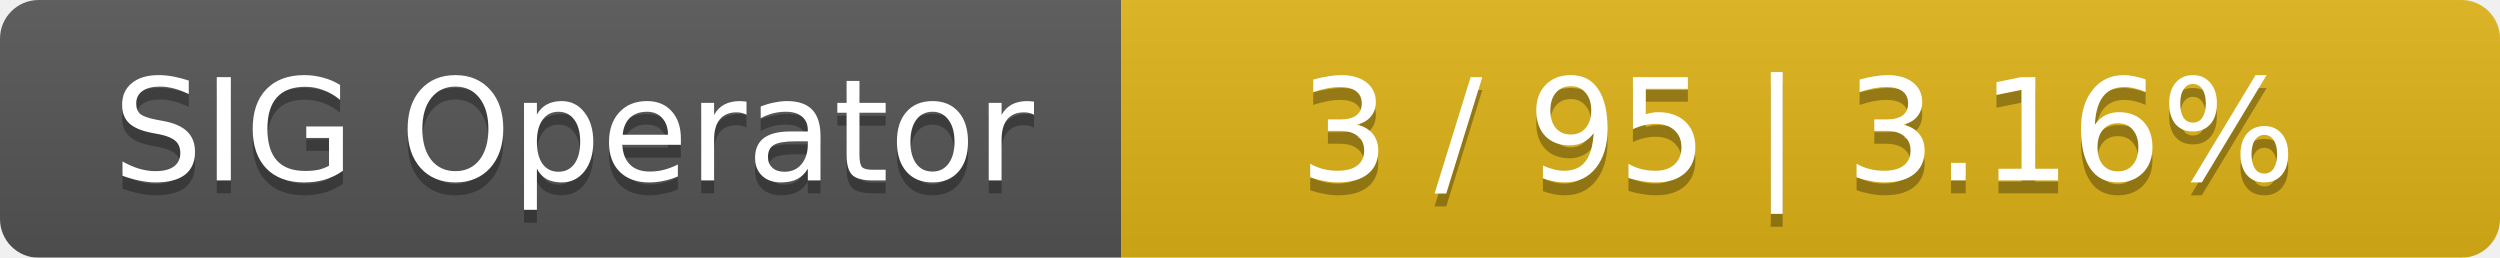
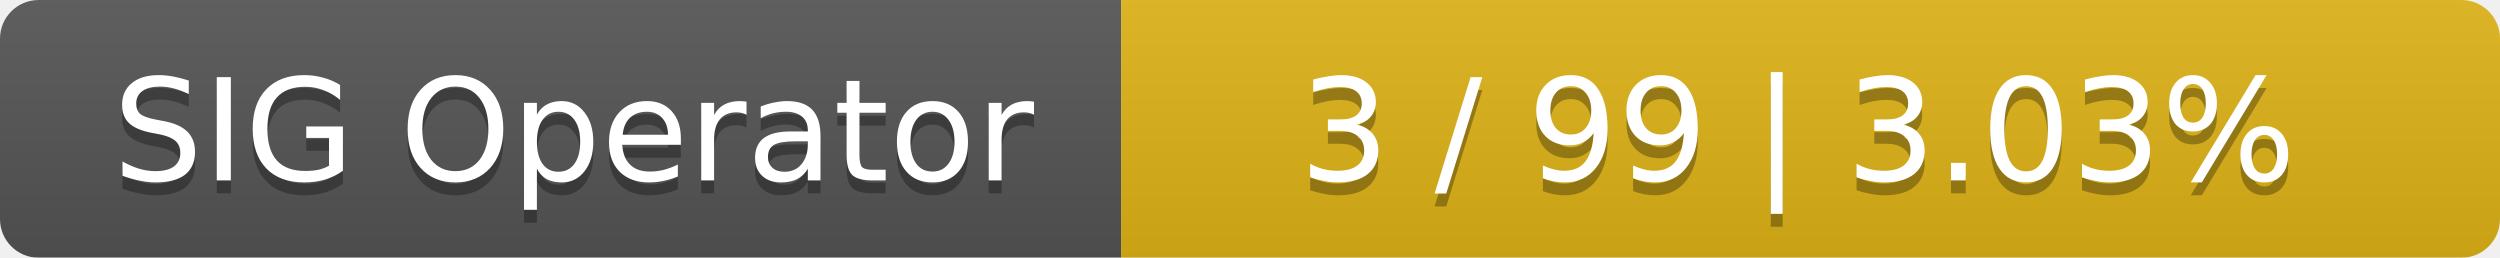
<svg xmlns="http://www.w3.org/2000/svg" width="194" height="20">
  <linearGradient id="smooth" x2="0" y2="100%">
    <stop offset="0" stop-color="#bbb" stop-opacity=".1" />
    <stop offset="1" stop-opacity=".1" />
  </linearGradient>
  <mask id="round">
    <rect width="194" height="20" rx="3" fill="#fff" />
  </mask>
  <g mask="url(#round)">
    <rect width="87" height="20" fill="#555" />
    <rect x="87" width="107" height="20" fill="#dfb317" />
    <rect width="194" height="20" fill="url(#smooth)" />
  </g>
  <g fill="#fff" text-anchor="middle" font-family="DejaVu Sans,Verdana,Geneva,sans-serif" font-size="11">
    <text x="44.5" y="15" fill="#010101" fill-opacity=".3">SIG Operator</text>
    <text x="44.5" y="14">SIG Operator</text>
-     <text x="139.5" y="15" fill="#010101" fill-opacity=".3">3 / 95    |    3.16%</text>
-     <text x="139.5" y="14">3 / 95    |    3.16%</text>
+     <text x="139.5" y="15" fill="#010101" fill-opacity=".3">3 / 99    |    3.03%</text>
+     <text x="139.5" y="14">3 / 99    |    3.03%</text>
  </g>
</svg>
